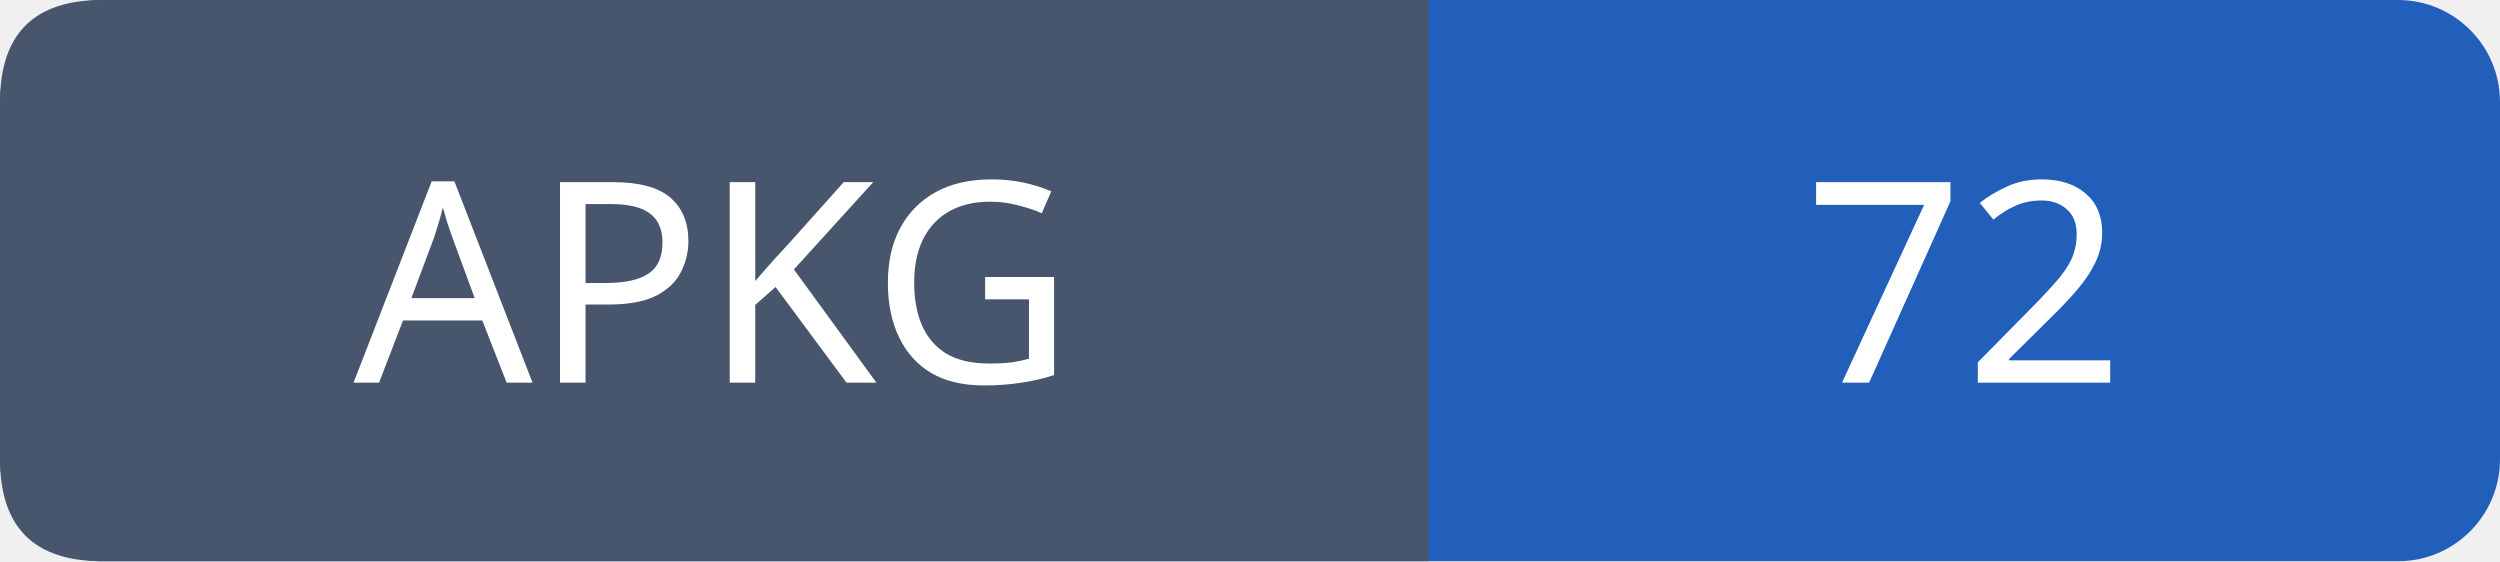
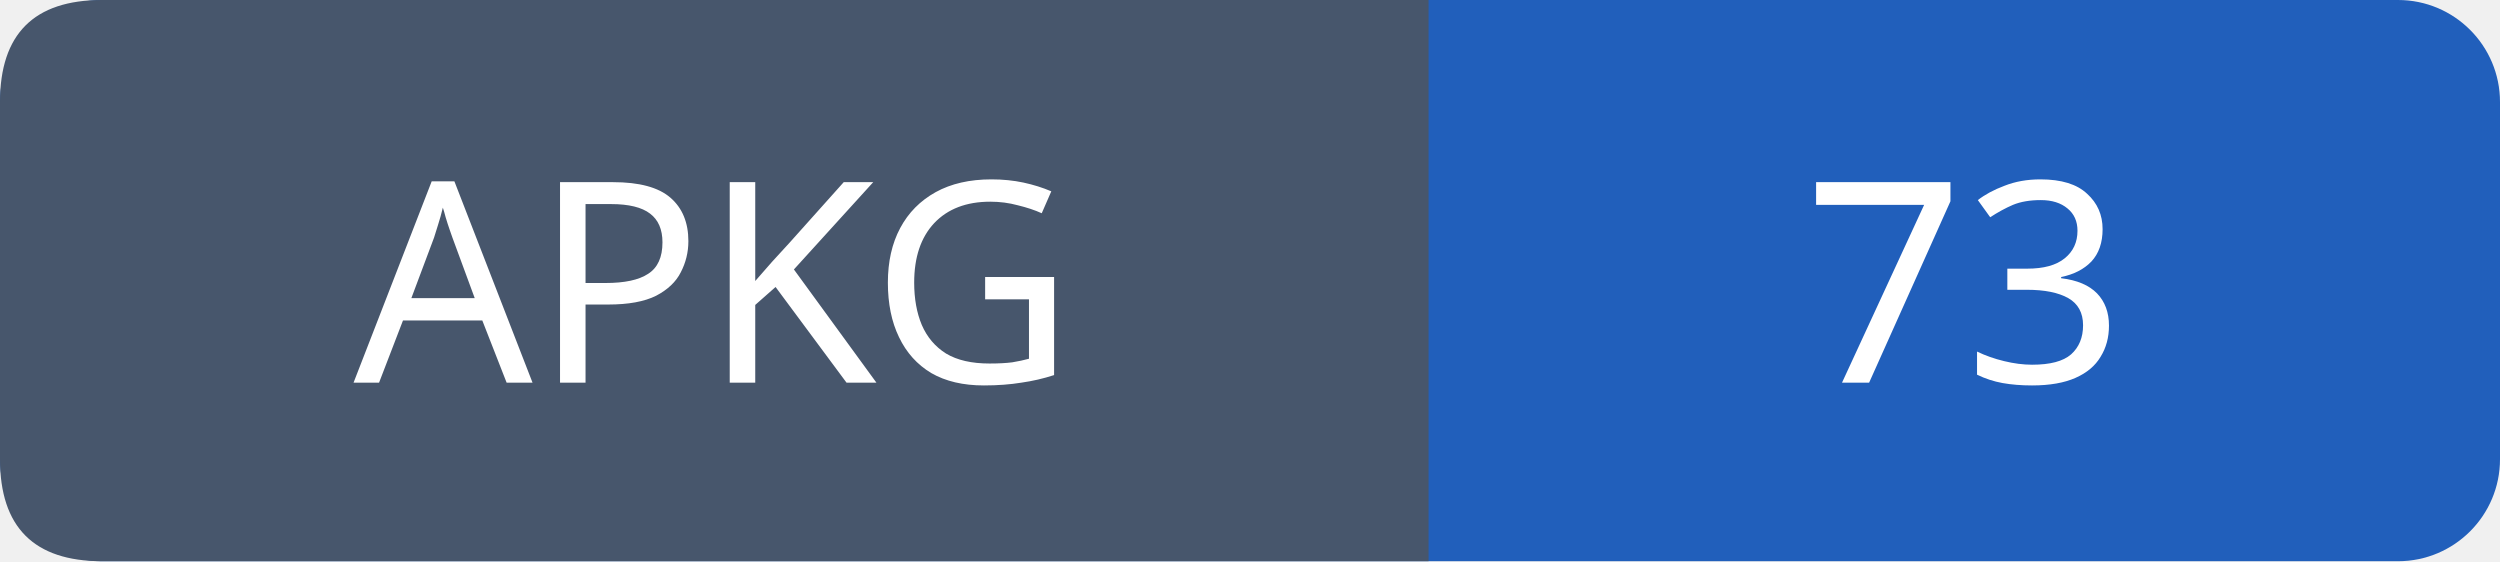
- <svg xmlns="http://www.w3.org/2000/svg" width="98" height="22" role="img" aria-label="APKG: 72">
+ <svg xmlns="http://www.w3.org/2000/svg" width="98" height="22" role="img" aria-label="APKG: 73">
  <rect width="98" height="22" rx="4" fill="#215fbb" />
  <path fill="#47566c" d="M4 0h52v22H4q-4 0-4-4V4q0-4 4-4" />
  <g font-family="Verdana,sans-serif" font-size="11" fill="white" text-anchor="middle">
    <text x="28.0" y="15">APKG</text>
-     <text x="77.0" y="15">72</text>
+     <text x="77.0" y="15">73</text>
  </g>
</svg>
